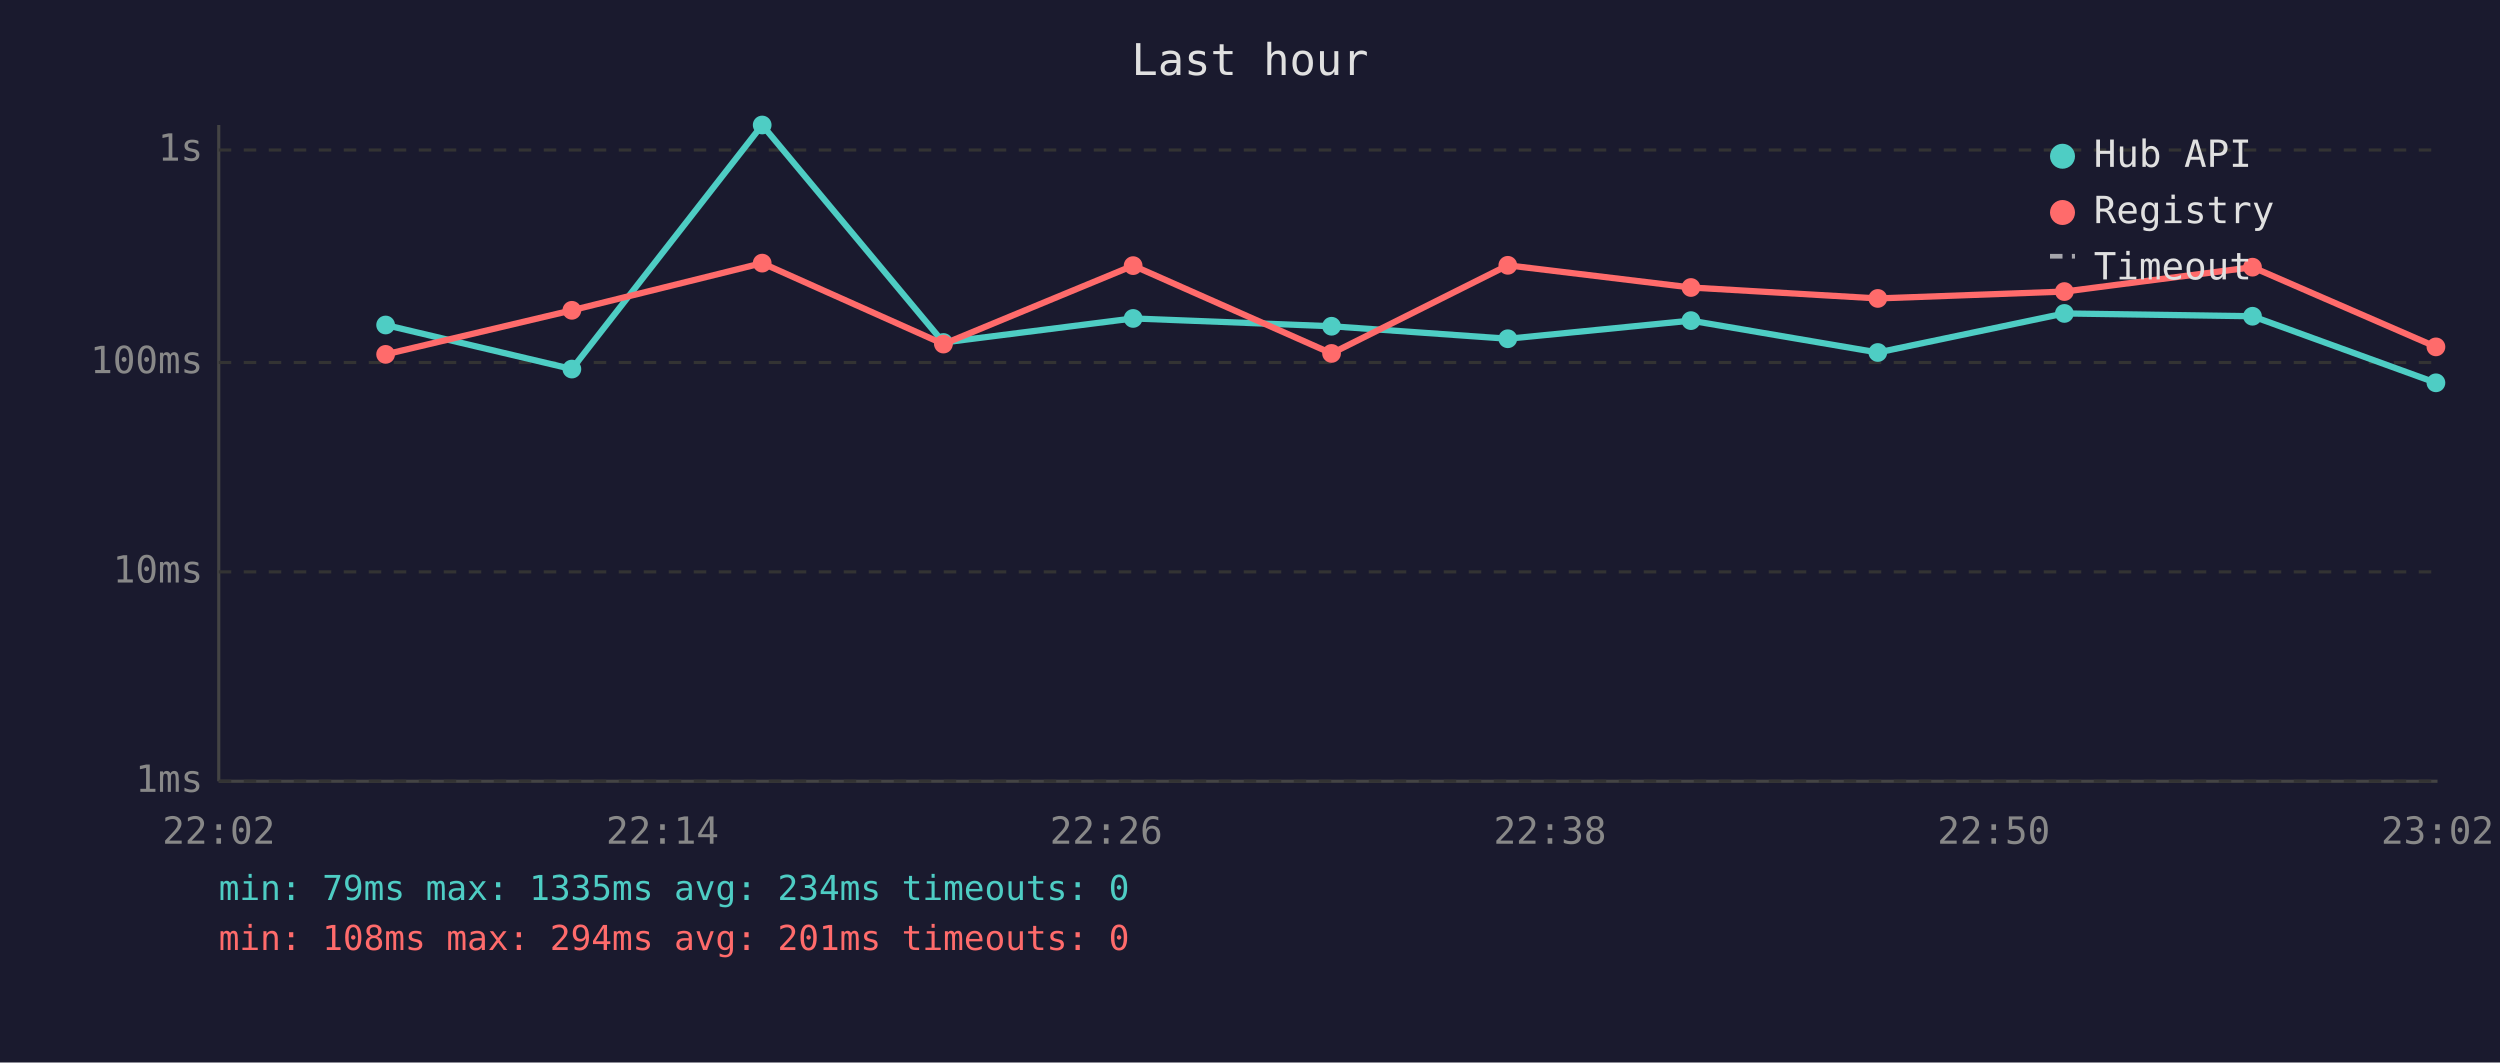
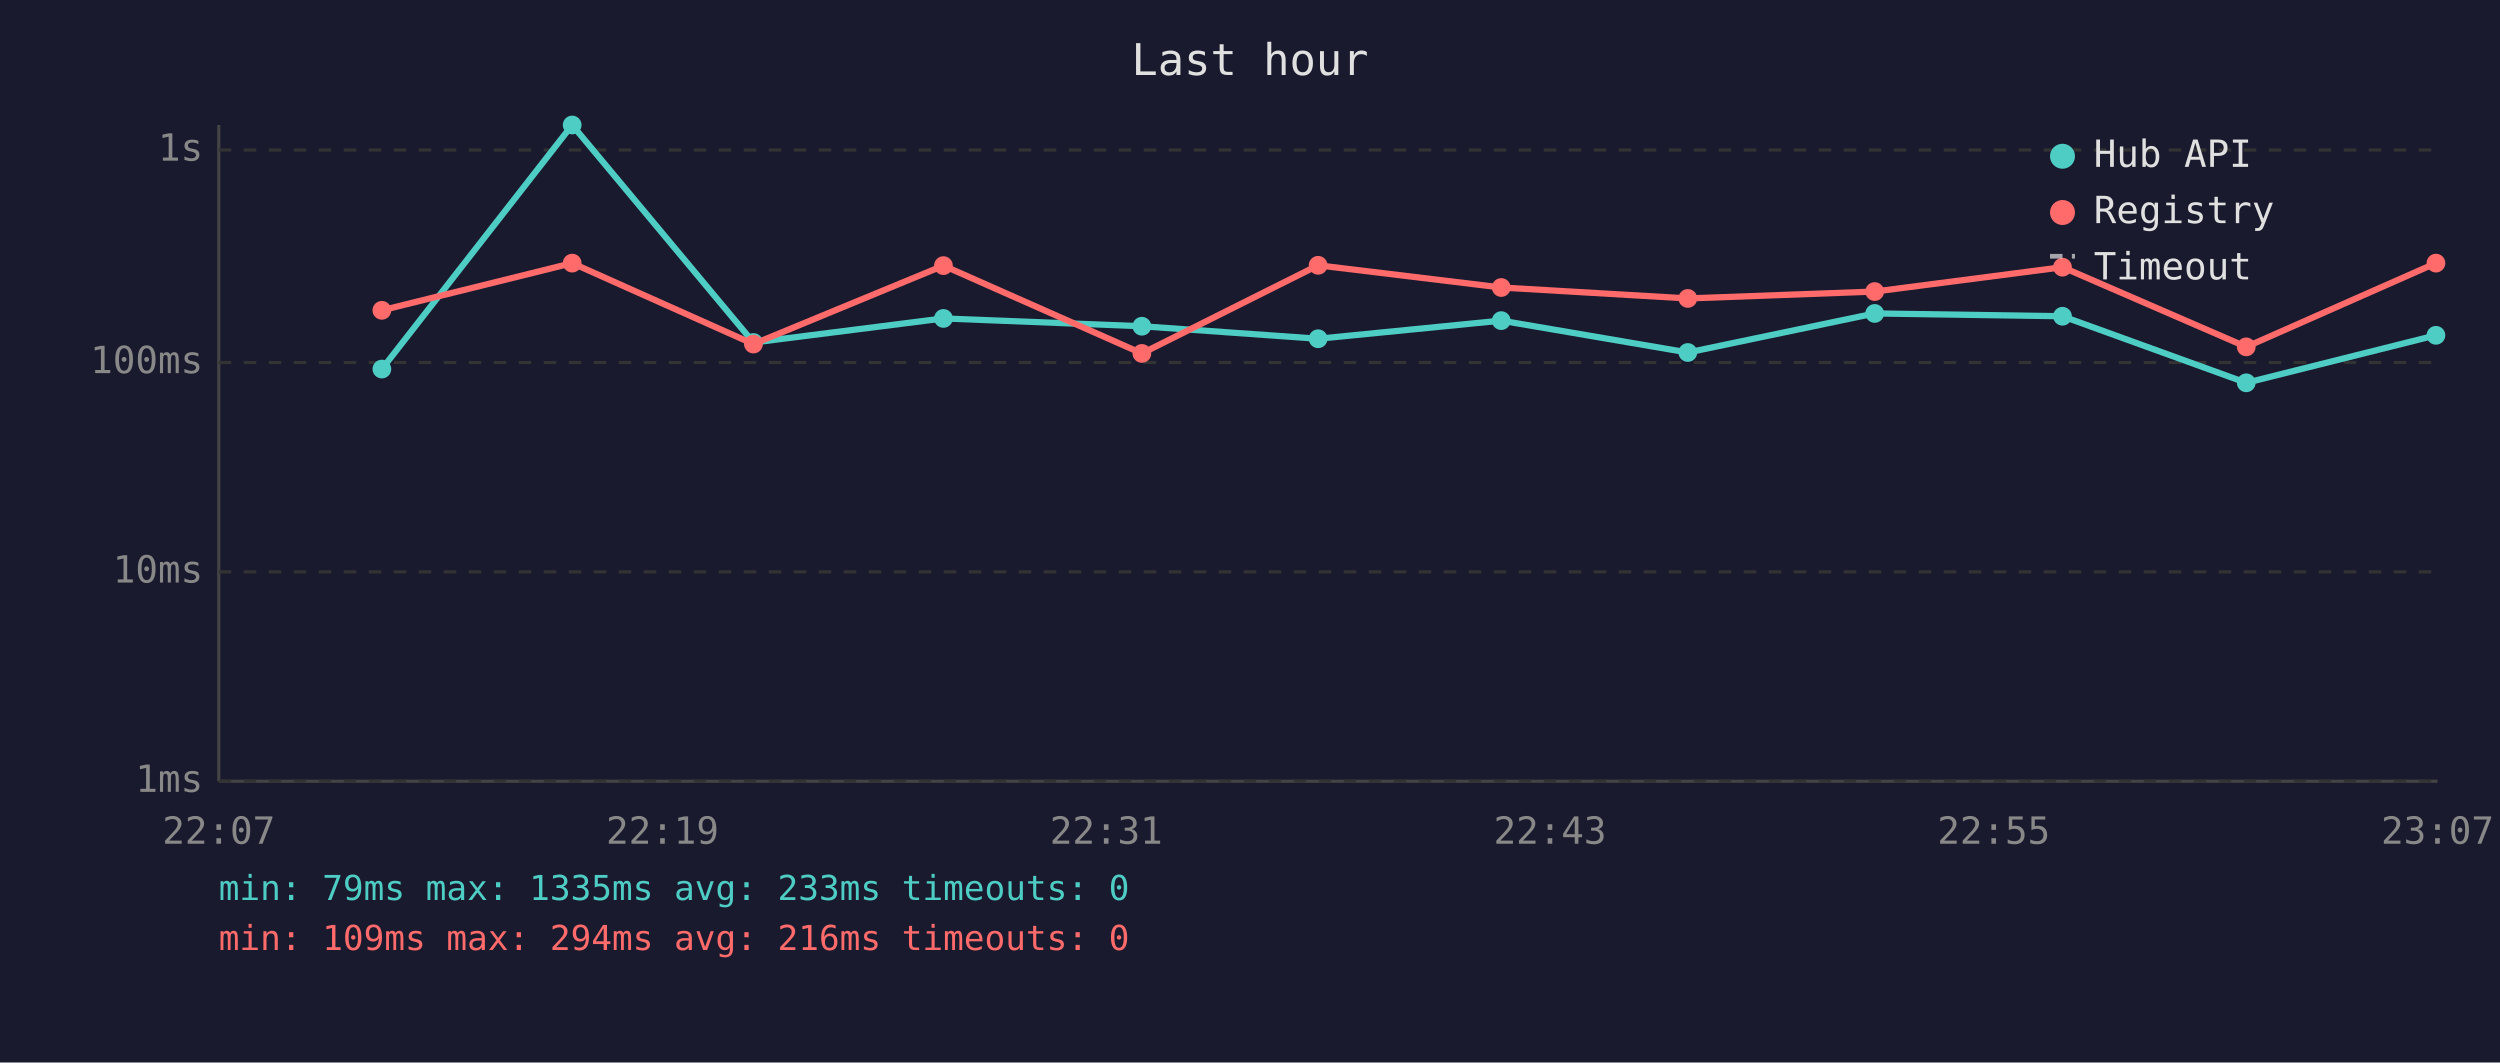
<svg xmlns="http://www.w3.org/2000/svg" viewBox="0 0 800 340" font-family="monospace" font-size="12">
  <rect width="800" height="340" fill="#1a1a2e" />
  <text x="400" y="24" fill="#e0e0e0" font-size="14" text-anchor="middle">Last hour</text>
  <line x1="70" y1="40" x2="70" y2="250" stroke="#444" stroke-width="1" />
  <line x1="70" y1="250" x2="780" y2="250" stroke="#444" stroke-width="1" />
  <line x1="70" y1="250" x2="780" y2="250" stroke="#333" stroke-width="1" stroke-dasharray="4" />
  <text x="65" y="250" fill="#888" text-anchor="end" dominant-baseline="middle">1ms</text>
  <line x1="70" y1="183" x2="780" y2="183" stroke="#333" stroke-width="1" stroke-dasharray="4" />
  <text x="65" y="183" fill="#888" text-anchor="end" dominant-baseline="middle">10ms</text>
  <line x1="70" y1="116" x2="780" y2="116" stroke="#333" stroke-width="1" stroke-dasharray="4" />
  <text x="65" y="116" fill="#888" text-anchor="end" dominant-baseline="middle">100ms</text>
  <line x1="70" y1="48" x2="780" y2="48" stroke="#333" stroke-width="1" stroke-dasharray="4" />
  <text x="65" y="48" fill="#888" text-anchor="end" dominant-baseline="middle">1s</text>
-   <text x="70" y="270" fill="#888" text-anchor="middle">22:02</text>
-   <text x="212" y="270" fill="#888" text-anchor="middle">22:14</text>
-   <text x="354" y="270" fill="#888" text-anchor="middle">22:26</text>
-   <text x="496" y="270" fill="#888" text-anchor="middle">22:38</text>
-   <text x="638" y="270" fill="#888" text-anchor="middle">22:50</text>
-   <text x="780" y="270" fill="#888" text-anchor="middle">23:02</text>
-   <polyline points="123.4,104.0 183.0,118.1 243.9,40.0 301.9,109.6 362.6,101.9 426.1,104.4 482.5,108.4 541.1,102.6 600.9,112.8 660.6,100.3 720.8,101.2 779.5,122.5" fill="none" stroke="#4ecdc4" stroke-width="2" opacity="1" />
-   <circle cx="123.4" cy="104.0" r="3" fill="#4ecdc4" />
-   <circle cx="183.0" cy="118.1" r="3" fill="#4ecdc4" />
-   <circle cx="243.9" cy="40.0" r="3" fill="#4ecdc4" />
-   <circle cx="301.9" cy="109.6" r="3" fill="#4ecdc4" />
-   <circle cx="362.6" cy="101.9" r="3" fill="#4ecdc4" />
-   <circle cx="426.1" cy="104.4" r="3" fill="#4ecdc4" />
-   <circle cx="482.5" cy="108.4" r="3" fill="#4ecdc4" />
-   <circle cx="541.1" cy="102.6" r="3" fill="#4ecdc4" />
-   <circle cx="600.9" cy="112.8" r="3" fill="#4ecdc4" />
-   <circle cx="660.6" cy="100.3" r="3" fill="#4ecdc4" />
-   <circle cx="720.8" cy="101.2" r="3" fill="#4ecdc4" />
-   <circle cx="779.5" cy="122.5" r="3" fill="#4ecdc4" />
-   <polyline points="123.4,113.4 183.0,99.3 243.9,84.2 301.9,110.1 362.6,85.0 426.1,113.1 482.5,84.9 541.1,92.0 600.9,95.5 660.6,93.3 720.8,85.5 779.5,111.0" fill="none" stroke="#ff6b6b" stroke-width="2" opacity="1" />
-   <circle cx="123.4" cy="113.4" r="3" fill="#ff6b6b" />
-   <circle cx="183.0" cy="99.3" r="3" fill="#ff6b6b" />
-   <circle cx="243.9" cy="84.2" r="3" fill="#ff6b6b" />
-   <circle cx="301.9" cy="110.1" r="3" fill="#ff6b6b" />
-   <circle cx="362.6" cy="85.0" r="3" fill="#ff6b6b" />
-   <circle cx="426.1" cy="113.1" r="3" fill="#ff6b6b" />
-   <circle cx="482.5" cy="84.9" r="3" fill="#ff6b6b" />
-   <circle cx="541.1" cy="92.0" r="3" fill="#ff6b6b" />
-   <circle cx="600.9" cy="95.5" r="3" fill="#ff6b6b" />
-   <circle cx="660.6" cy="93.3" r="3" fill="#ff6b6b" />
-   <circle cx="720.8" cy="85.5" r="3" fill="#ff6b6b" />
-   <circle cx="779.5" cy="111.0" r="3" fill="#ff6b6b" />
+   <text x="70" y="270" fill="#888" text-anchor="middle">22:07</text>
+   <text x="212" y="270" fill="#888" text-anchor="middle">22:19</text>
+   <text x="354" y="270" fill="#888" text-anchor="middle">22:31</text>
+   <text x="496" y="270" fill="#888" text-anchor="middle">22:43</text>
+   <text x="638" y="270" fill="#888" text-anchor="middle">22:55</text>
+   <text x="780" y="270" fill="#888" text-anchor="middle">23:07</text>
+   <polyline points="122.2,118.1 183.1,40.0 241.1,109.6 301.9,101.9 365.4,104.4 421.8,108.4 480.4,102.6 540.1,112.8 599.9,100.3 660.0,101.2 718.8,122.5 779.5,107.3" fill="none" stroke="#4ecdc4" stroke-width="2" opacity="1" />
+   <circle cx="122.2" cy="118.1" r="3" fill="#4ecdc4" />
+   <circle cx="183.1" cy="40.0" r="3" fill="#4ecdc4" />
+   <circle cx="241.1" cy="109.6" r="3" fill="#4ecdc4" />
+   <circle cx="301.9" cy="101.9" r="3" fill="#4ecdc4" />
+   <circle cx="365.4" cy="104.4" r="3" fill="#4ecdc4" />
+   <circle cx="421.8" cy="108.4" r="3" fill="#4ecdc4" />
+   <circle cx="480.4" cy="102.6" r="3" fill="#4ecdc4" />
+   <circle cx="540.1" cy="112.8" r="3" fill="#4ecdc4" />
+   <circle cx="599.9" cy="100.3" r="3" fill="#4ecdc4" />
+   <circle cx="660.0" cy="101.2" r="3" fill="#4ecdc4" />
+   <circle cx="718.8" cy="122.5" r="3" fill="#4ecdc4" />
+   <circle cx="779.5" cy="107.3" r="3" fill="#4ecdc4" />
+   <polyline points="122.2,99.3 183.1,84.2 241.1,110.1 301.9,85.0 365.4,113.1 421.8,84.9 480.4,92.0 540.1,95.5 599.9,93.3 660.0,85.5 718.8,111.0 779.5,84.2" fill="none" stroke="#ff6b6b" stroke-width="2" opacity="1" />
+   <circle cx="122.2" cy="99.3" r="3" fill="#ff6b6b" />
+   <circle cx="183.1" cy="84.2" r="3" fill="#ff6b6b" />
+   <circle cx="241.1" cy="110.1" r="3" fill="#ff6b6b" />
+   <circle cx="301.9" cy="85.0" r="3" fill="#ff6b6b" />
+   <circle cx="365.4" cy="113.1" r="3" fill="#ff6b6b" />
+   <circle cx="421.8" cy="84.9" r="3" fill="#ff6b6b" />
+   <circle cx="480.4" cy="92.0" r="3" fill="#ff6b6b" />
+   <circle cx="540.1" cy="95.5" r="3" fill="#ff6b6b" />
+   <circle cx="599.9" cy="93.3" r="3" fill="#ff6b6b" />
+   <circle cx="660.0" cy="85.5" r="3" fill="#ff6b6b" />
+   <circle cx="718.8" cy="111.0" r="3" fill="#ff6b6b" />
+   <circle cx="779.5" cy="84.2" r="3" fill="#ff6b6b" />
  <circle cx="660" cy="50" r="4" fill="#4ecdc4" />
  <text x="670" y="50" fill="#e0e0e0" dominant-baseline="middle">Hub API</text>
  <circle cx="660" cy="68" r="4" fill="#ff6b6b" />
  <text x="670" y="68" fill="#e0e0e0" dominant-baseline="middle">Registry</text>
  <line x1="656" y1="82" x2="664" y2="82" stroke="#e0e0e0" stroke-width="1.5" stroke-dasharray="4,3" opacity="0.7" />
  <text x="670" y="86" fill="#e0e0e0" dominant-baseline="middle">Timeout</text>
-   <text x="70" y="288" fill="#4ecdc4" font-size="11">min: 79ms  max: 1335ms  avg: 234ms  timeouts: 0</text>
-   <text x="70" y="304" fill="#ff6b6b" font-size="11">min: 108ms  max: 294ms  avg: 201ms  timeouts: 0</text>
+   <text x="70" y="288" fill="#4ecdc4" font-size="11">min: 79ms  max: 1335ms  avg: 233ms  timeouts: 0</text>
+   <text x="70" y="304" fill="#ff6b6b" font-size="11">min: 109ms  max: 294ms  avg: 216ms  timeouts: 0</text>
</svg>
